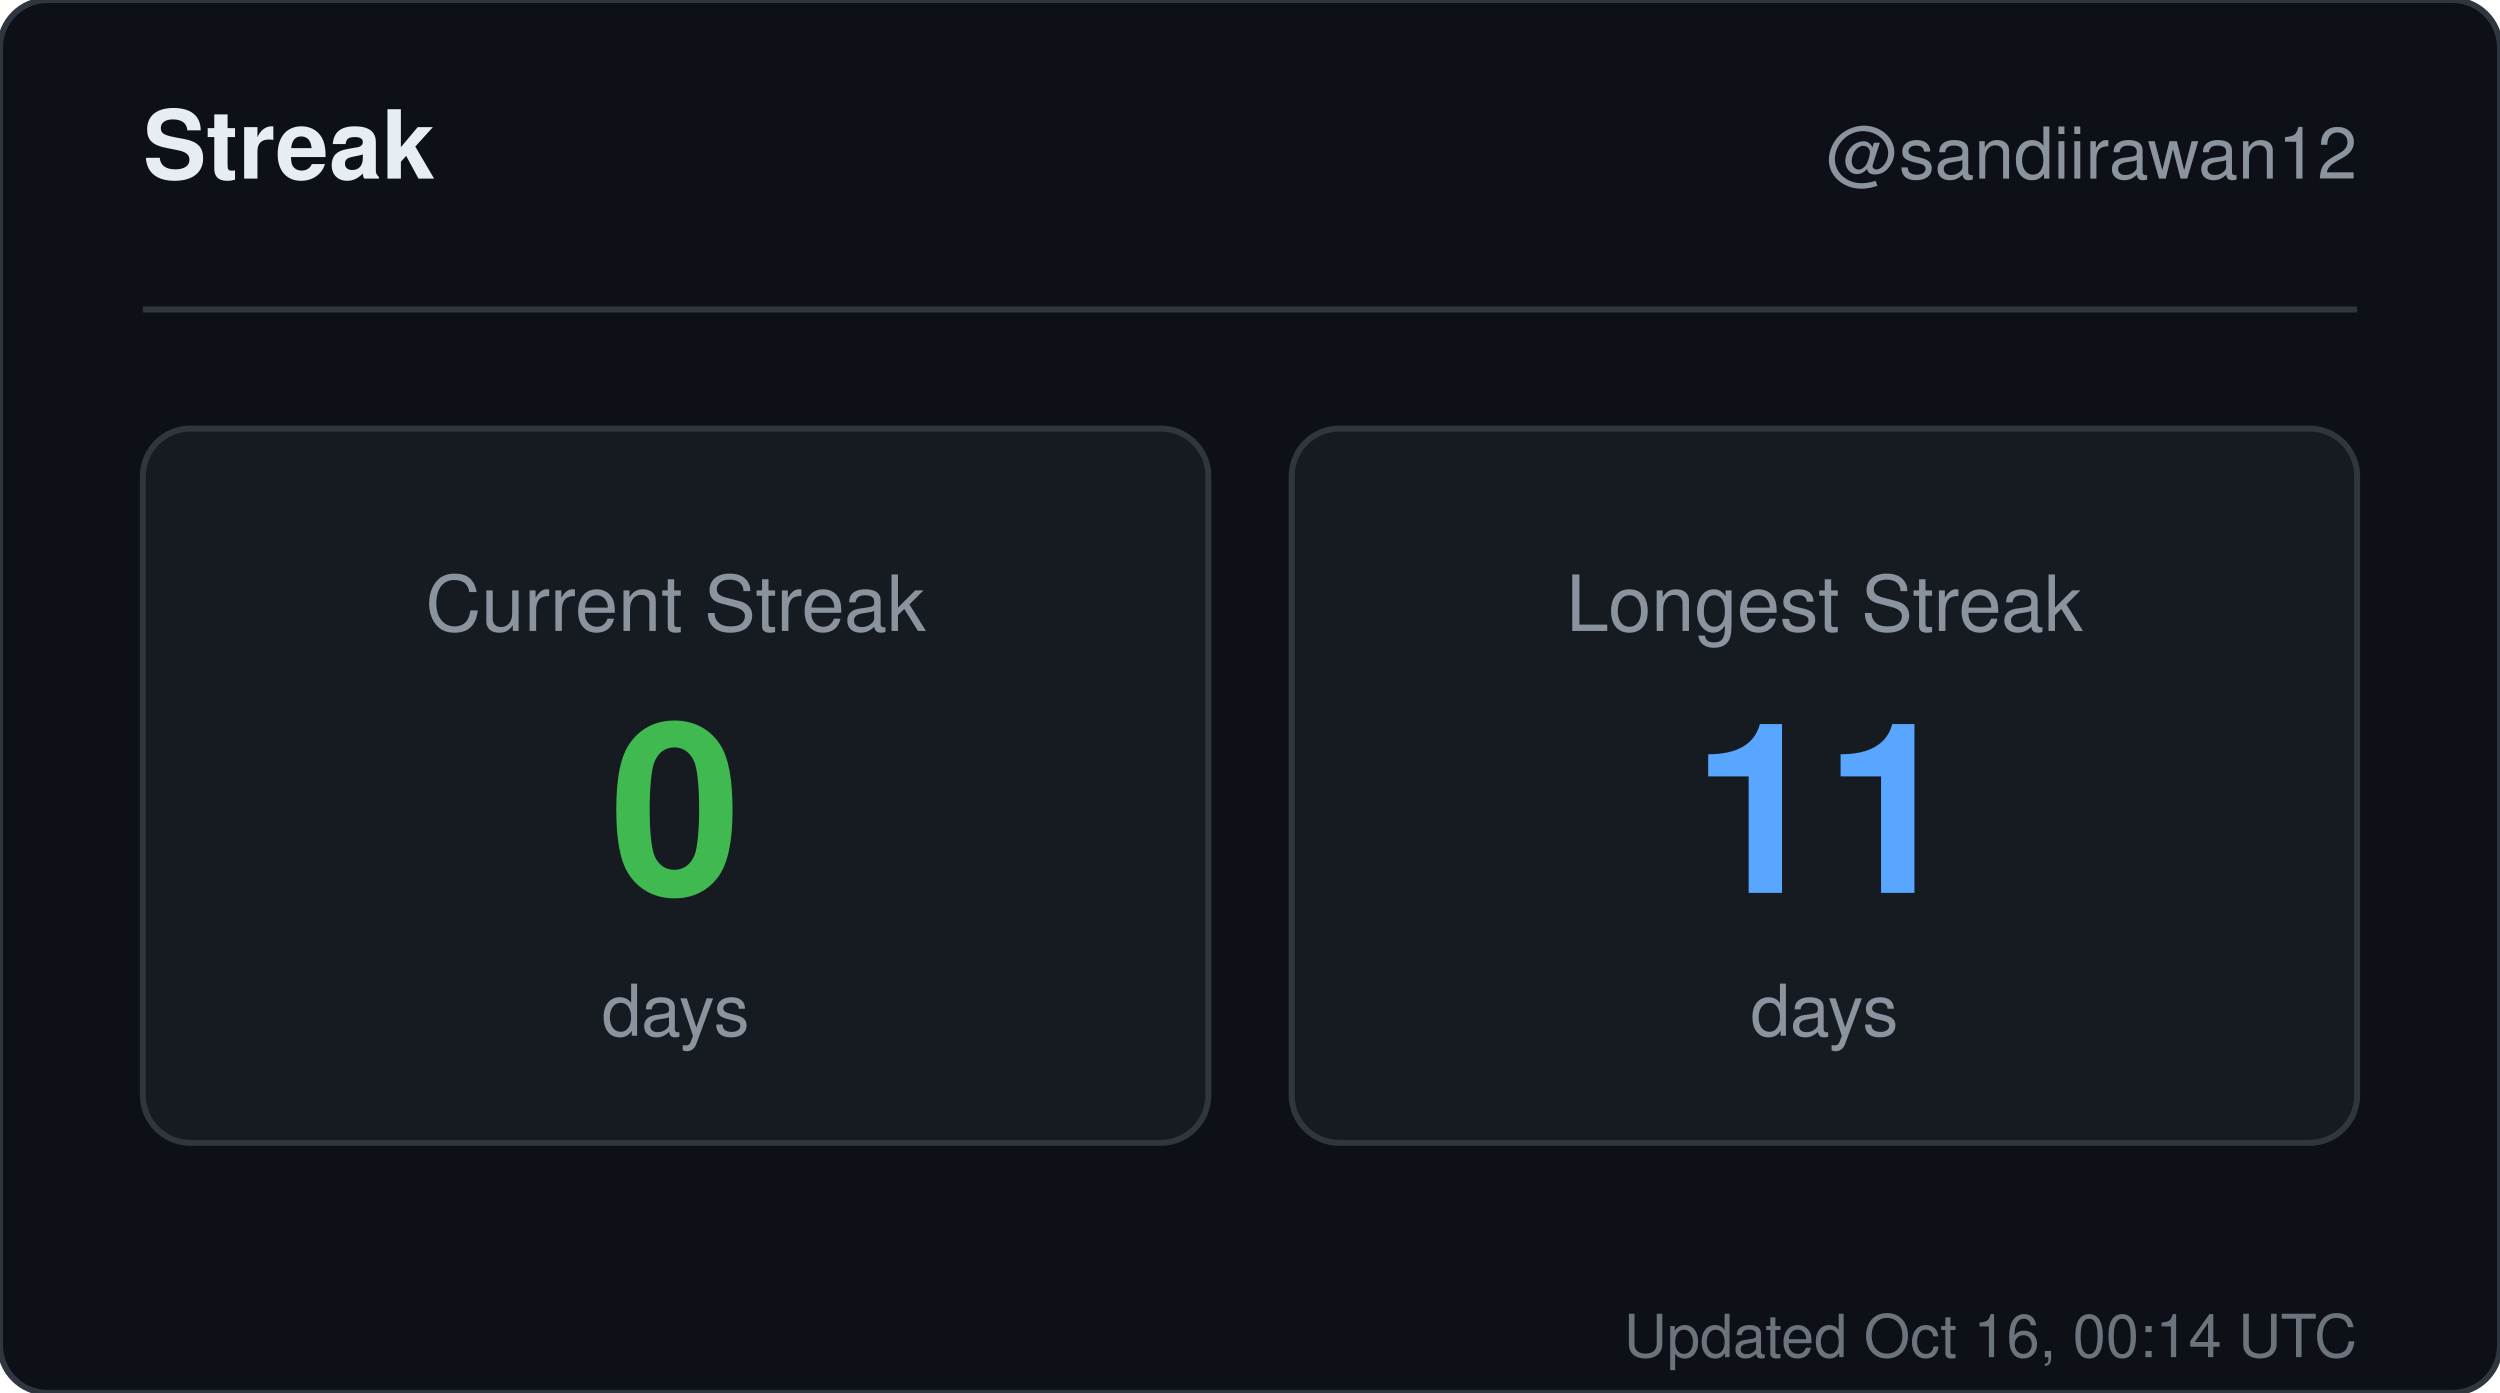
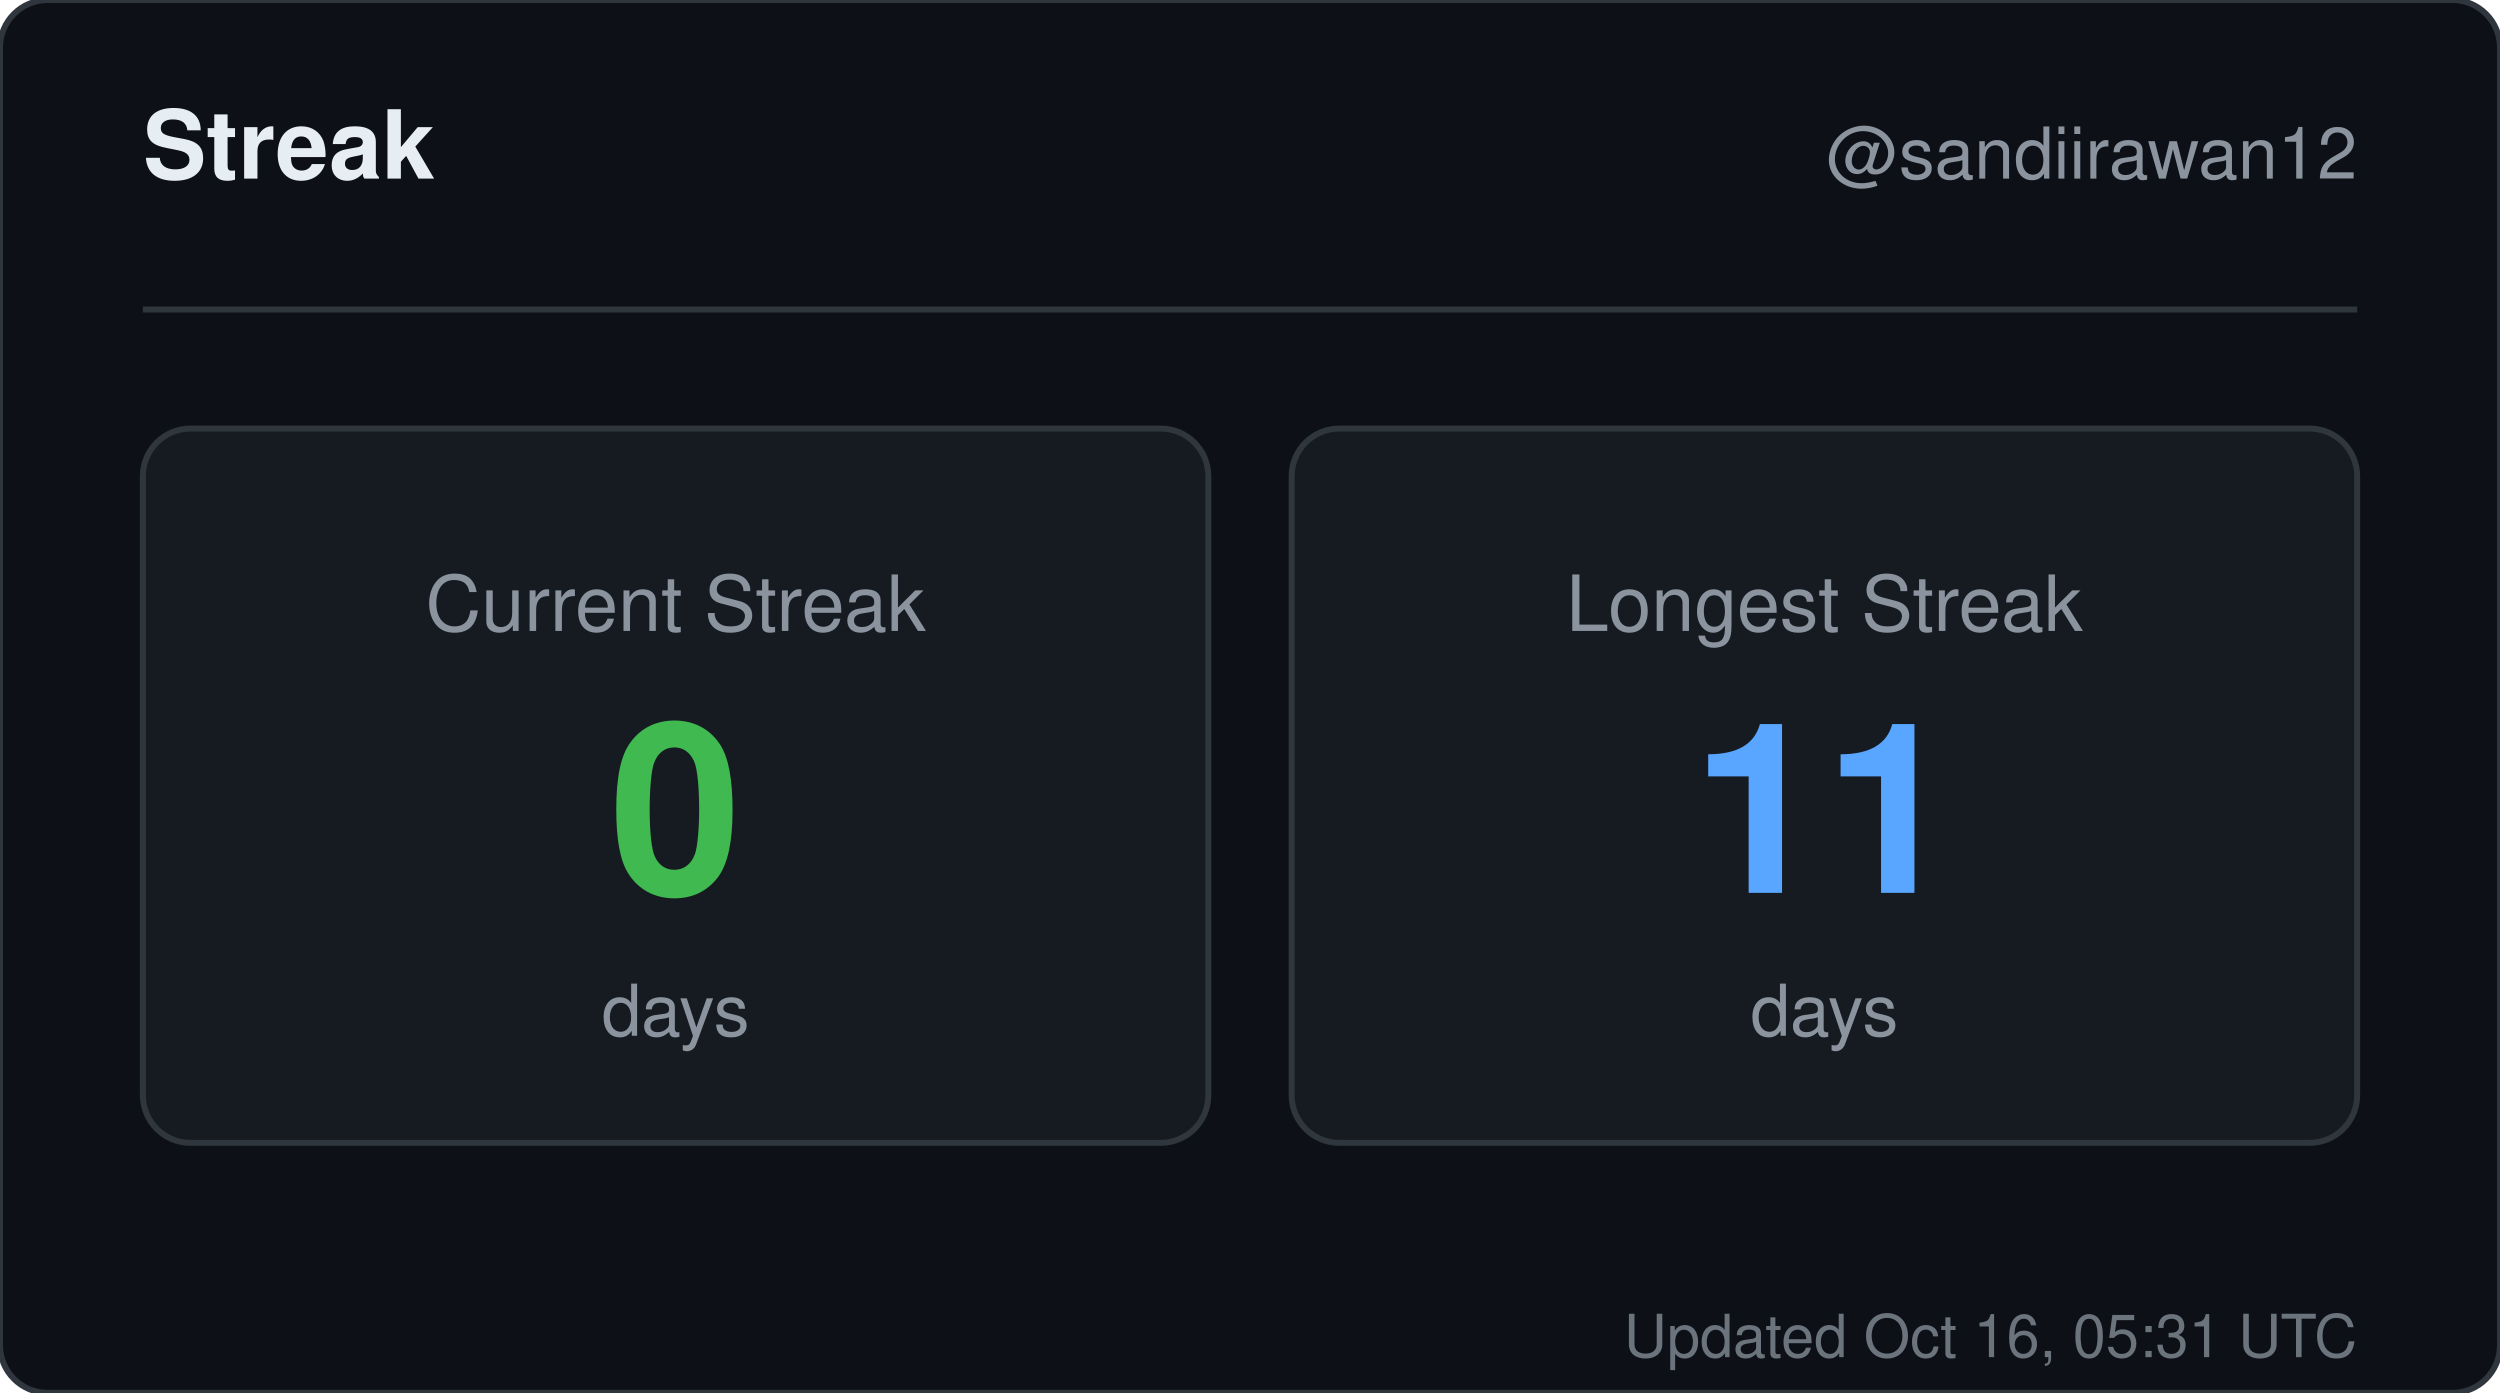
<svg xmlns="http://www.w3.org/2000/svg" width="420" height="234" viewBox="0 0 420 234" role="img" aria-label="Streak for sandiirawan12">
  <rect width="420" height="234" rx="8" fill="#0d1117" stroke="#30363d" />
  <g font-family="-apple-system, BlinkMacSystemFont, Segoe UI, Helvetica, Arial, sans-serif">
    <text x="24" y="30" fill="#e6edf3" font-size="16" font-weight="700">Streak</text>
    <text x="396" y="30" fill="#8b949e" font-size="12" text-anchor="end">@sandiirawan12</text>
    <line x1="24" y1="52" x2="396" y2="52" stroke="#30363d" />
    <rect x="24" y="72" width="179" height="120" rx="8" fill="#161b22" stroke="#30363d" />
    <text x="113.5" y="106" fill="#8b949e" font-size="13" text-anchor="middle">Current Streak</text>
    <text x="113.5" y="150" fill="#3fb950" font-size="40" font-weight="700" text-anchor="middle">0</text>
    <text x="113.5" y="174" fill="#8b949e" font-size="12" text-anchor="middle">days</text>
    <rect x="217" y="72" width="179" height="120" rx="8" fill="#161b22" stroke="#30363d" />
    <text x="306.5" y="106" fill="#8b949e" font-size="13" text-anchor="middle">Longest Streak</text>
    <text x="306.5" y="150" fill="#58a6ff" font-size="40" font-weight="700" text-anchor="middle">11</text>
    <text x="306.5" y="174" fill="#8b949e" font-size="12" text-anchor="middle">days</text>
-     <text x="396" y="228" fill="#8b949e" font-size="10" text-anchor="end" opacity="0.75">Updated Oct 16, 00:14 UTC</text>
+     <text x="396" y="228" fill="#8b949e" font-size="10" text-anchor="end" opacity="0.75">Updated Oct 16, 05:31 UTC</text>
  </g>
</svg>
